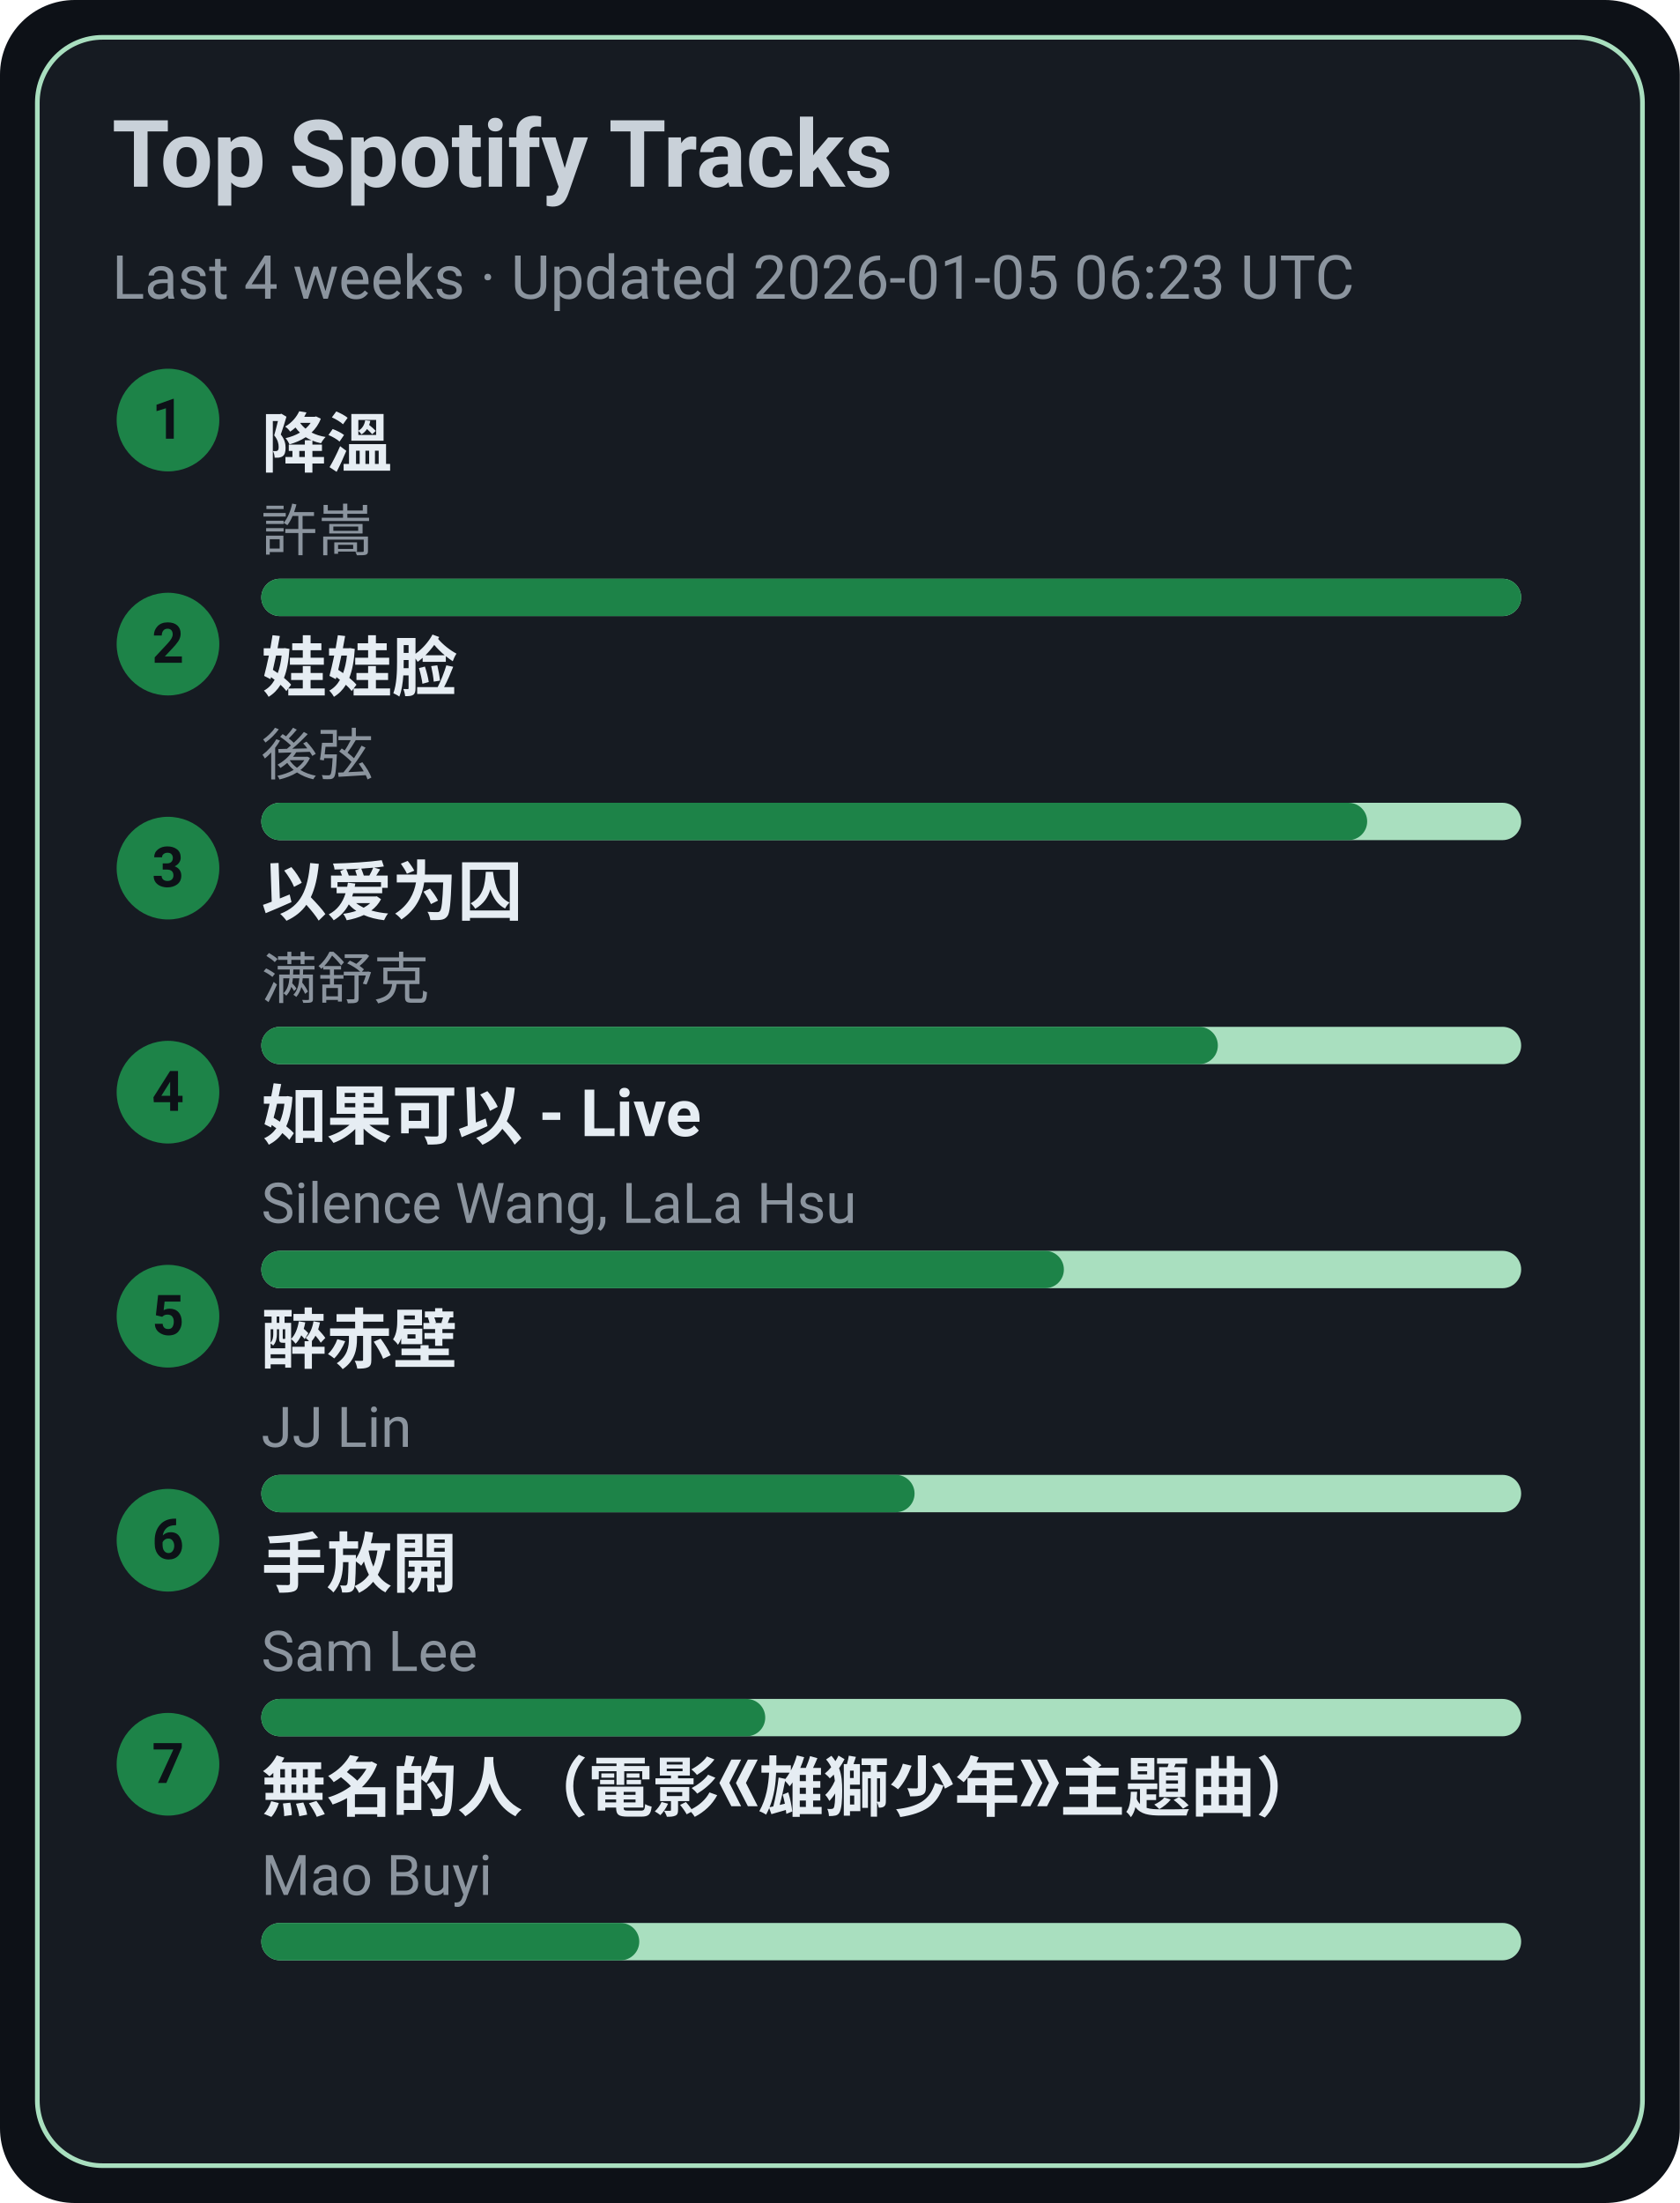
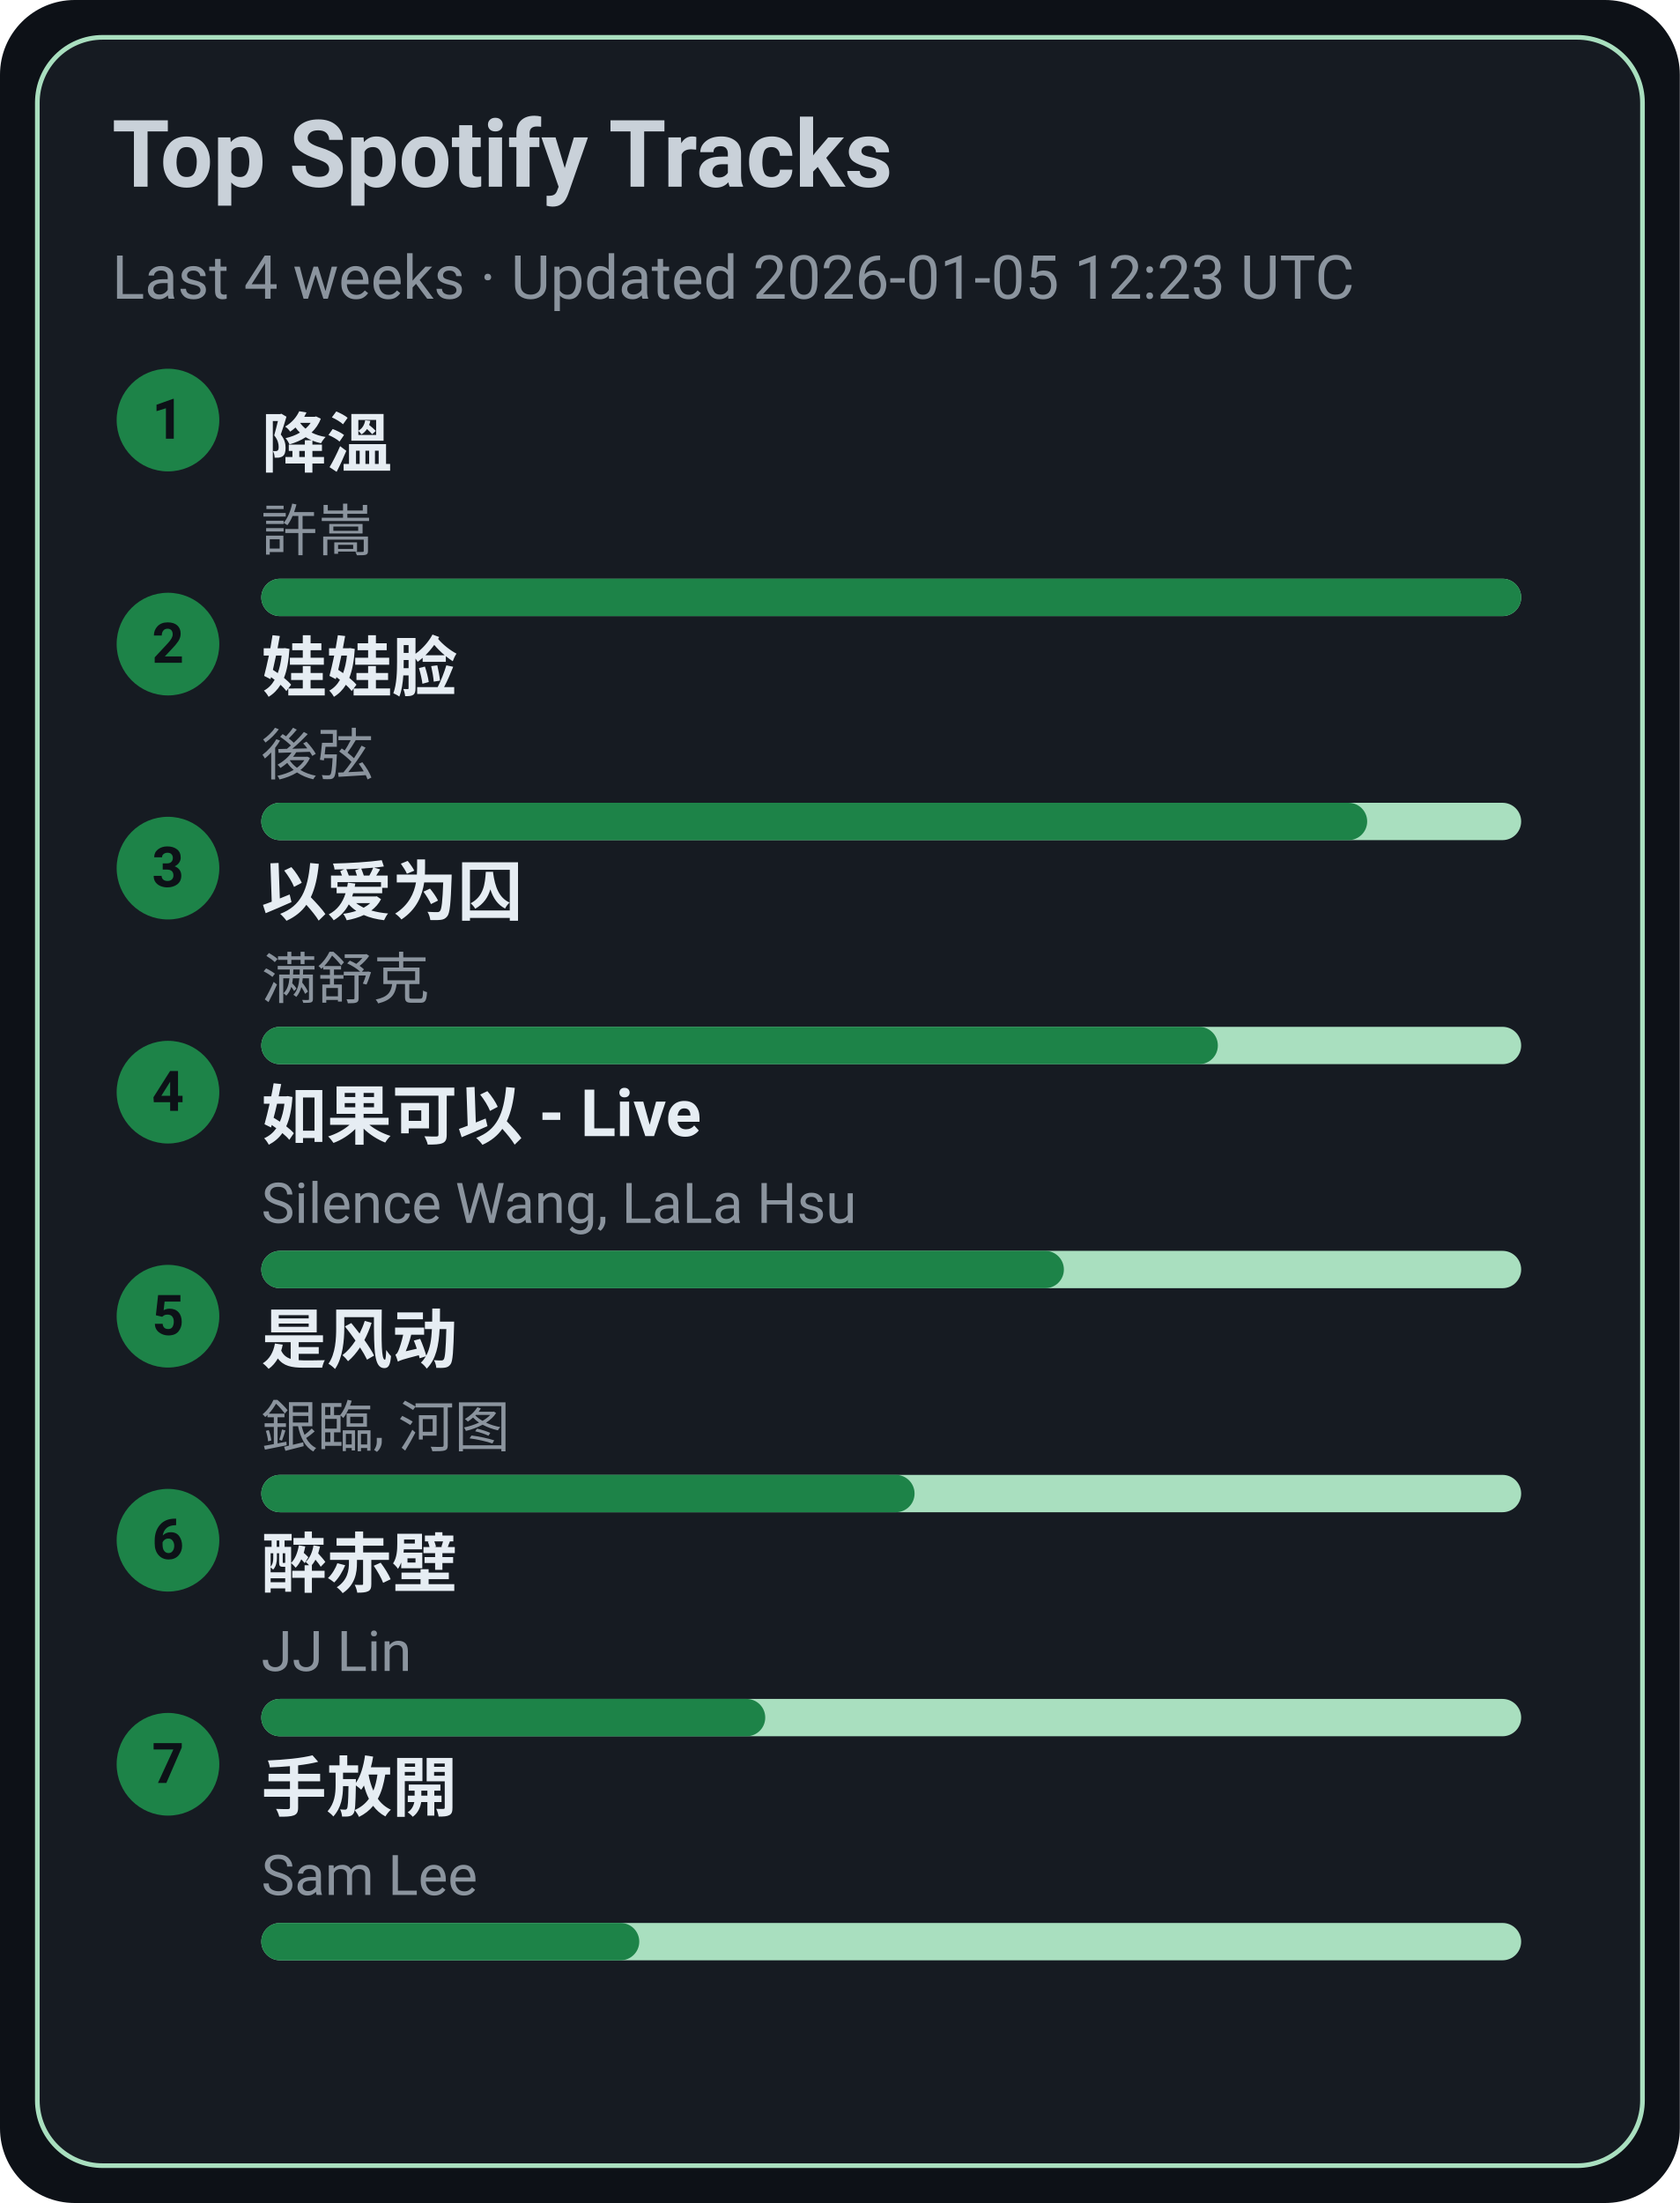
<svg xmlns="http://www.w3.org/2000/svg" width="360" height="472" viewBox="0 0 360 472">
  <style>text{font-family:-apple-system,BlinkMacSystemFont,Segoe UI,Roboto,Ubuntu,Helvetica Neue,Arial,Noto Sans,sans-serif}</style>
  <rect width="360" height="472" rx="16" fill="#0d1117" />
  <rect x="8" y="8" width="344" height="456" rx="14" fill="#161b22" stroke="#A9DFBF" />
  <text x="24" y="40" font-size="20" fill="#c9d1d9" font-weight="600">Top Spotify Tracks</text>
-   <text x="24" y="64" font-size="13" fill="#8b949e">Last 4 weeks · Updated 2026-01-05 06:23 UTC</text>
+   <text x="24" y="64" font-size="13" fill="#8b949e">Last 4 weeks · Updated 2026-01-05 12:23 UTC</text>
  <circle cx="36" cy="90" r="11" fill="#1D8348" />
  <text x="36" y="94" text-anchor="middle" font-size="12" fill="#0d1117" font-weight="700">1</text>
  <a href="https://open.spotify.com/track/2q9uhrOfyOnBa3oWR1PfYT" target="_blank" rel="noopener noreferrer">
    <text x="56" y="100" font-size="14" fill="#e6edf3" font-weight="600">降溫</text>
  </a>
  <text x="56" y="118" font-size="12" fill="#8b949e">許嵩</text>
  <rect x="56" y="124" width="270" height="8" rx="4" fill="#A9DFBF" />
  <rect x="56" y="124" width="270" height="8" rx="4" fill="#1D8348" />
  <circle cx="36" cy="138" r="11" fill="#1D8348" />
  <text x="36" y="142" text-anchor="middle" font-size="12" fill="#0d1117" font-weight="700">2</text>
  <a href="https://open.spotify.com/track/08ouEICweFmqfgPJnRIQkE" target="_blank" rel="noopener noreferrer">
    <text x="56" y="148" font-size="14" fill="#e6edf3" font-weight="600">娃娃脸</text>
  </a>
  <text x="56" y="166" font-size="12" fill="#8b949e">後弦</text>
  <rect x="56" y="172" width="270" height="8" rx="4" fill="#A9DFBF" />
  <rect x="56" y="172" width="237" height="8" rx="4" fill="#1D8348" />
  <circle cx="36" cy="186" r="11" fill="#1D8348" />
  <text x="36" y="190" text-anchor="middle" font-size="12" fill="#0d1117" font-weight="700">3</text>
  <a href="https://open.spotify.com/track/0RW2LEfGQK5BaIho6sSLqf" target="_blank" rel="noopener noreferrer">
    <text x="56" y="196" font-size="14" fill="#e6edf3" font-weight="600">以爱为囚</text>
  </a>
  <text x="56" y="214" font-size="12" fill="#8b949e">满舒克</text>
  <rect x="56" y="220" width="270" height="8" rx="4" fill="#A9DFBF" />
  <rect x="56" y="220" width="205" height="8" rx="4" fill="#1D8348" />
  <circle cx="36" cy="234" r="11" fill="#1D8348" />
  <text x="36" y="238" text-anchor="middle" font-size="12" fill="#0d1117" font-weight="700">4</text>
  <a href="https://open.spotify.com/track/6IF65dJzfmPcX7jwDegwoo" target="_blank" rel="noopener noreferrer">
    <text x="56" y="244" font-size="14" fill="#e6edf3" font-weight="600">如果可以 - Live</text>
  </a>
  <text x="56" y="262" font-size="12" fill="#8b949e">Silence Wang, LaLa Hsu</text>
  <rect x="56" y="268" width="270" height="8" rx="4" fill="#A9DFBF" />
  <rect x="56" y="268" width="172" height="8" rx="4" fill="#1D8348" />
  <circle cx="36" cy="282" r="11" fill="#1D8348" />
  <text x="36" y="286" text-anchor="middle" font-size="12" fill="#0d1117" font-weight="700">5</text>
-   <a href="https://open.spotify.com/track/69lAYqbyHL1A0gctdLd9WV" target="_blank" rel="noopener noreferrer">
-     <text x="56" y="292" font-size="14" fill="#e6edf3" font-weight="600">醉赤壁</text>
+   <a href="https://open.spotify.com/track/3lePQ8c4jq7bTePsXEmslh" target="_blank" rel="noopener noreferrer">
+     <text x="56" y="292" font-size="14" fill="#e6edf3" font-weight="600">是风动</text>
  </a>
-   <text x="56" y="310" font-size="12" fill="#8b949e">JJ Lin</text>
+   <text x="56" y="310" font-size="12" fill="#8b949e">銀臨, 河图</text>
  <rect x="56" y="316" width="270" height="8" rx="4" fill="#A9DFBF" />
  <rect x="56" y="316" width="140" height="8" rx="4" fill="#1D8348" />
  <circle cx="36" cy="330" r="11" fill="#1D8348" />
  <text x="36" y="334" text-anchor="middle" font-size="12" fill="#0d1117" font-weight="700">6</text>
-   <a href="https://open.spotify.com/track/2Dd9EXYXI2NNrLG61OtWQv" target="_blank" rel="noopener noreferrer">
-     <text x="56" y="340" font-size="14" fill="#e6edf3" font-weight="600">手放開</text>
+   <a href="https://open.spotify.com/track/69lAYqbyHL1A0gctdLd9WV" target="_blank" rel="noopener noreferrer">
+     <text x="56" y="340" font-size="14" fill="#e6edf3" font-weight="600">醉赤壁</text>
  </a>
-   <text x="56" y="358" font-size="12" fill="#8b949e">Sam Lee</text>
+   <text x="56" y="358" font-size="12" fill="#8b949e">JJ Lin</text>
  <rect x="56" y="364" width="270" height="8" rx="4" fill="#A9DFBF" />
  <rect x="56" y="364" width="108" height="8" rx="4" fill="#1D8348" />
  <circle cx="36" cy="378" r="11" fill="#1D8348" />
  <text x="36" y="382" text-anchor="middle" font-size="12" fill="#0d1117" font-weight="700">7</text>
-   <a href="https://open.spotify.com/track/72kP6AJqsEeSLkO640Tu7F" target="_blank" rel="noopener noreferrer">
-     <text x="56" y="388" font-size="14" fill="#e6edf3" font-weight="600">無名的人（電影《雄獅少年》主題曲）</text>
+   <a href="https://open.spotify.com/track/2Dd9EXYXI2NNrLG61OtWQv" target="_blank" rel="noopener noreferrer">
+     <text x="56" y="388" font-size="14" fill="#e6edf3" font-weight="600">手放開</text>
  </a>
-   <text x="56" y="406" font-size="12" fill="#8b949e">Mao Buyi</text>
+   <text x="56" y="406" font-size="12" fill="#8b949e">Sam Lee</text>
  <rect x="56" y="412" width="270" height="8" rx="4" fill="#A9DFBF" />
  <rect x="56" y="412" width="81" height="8" rx="4" fill="#1D8348" />
</svg>
